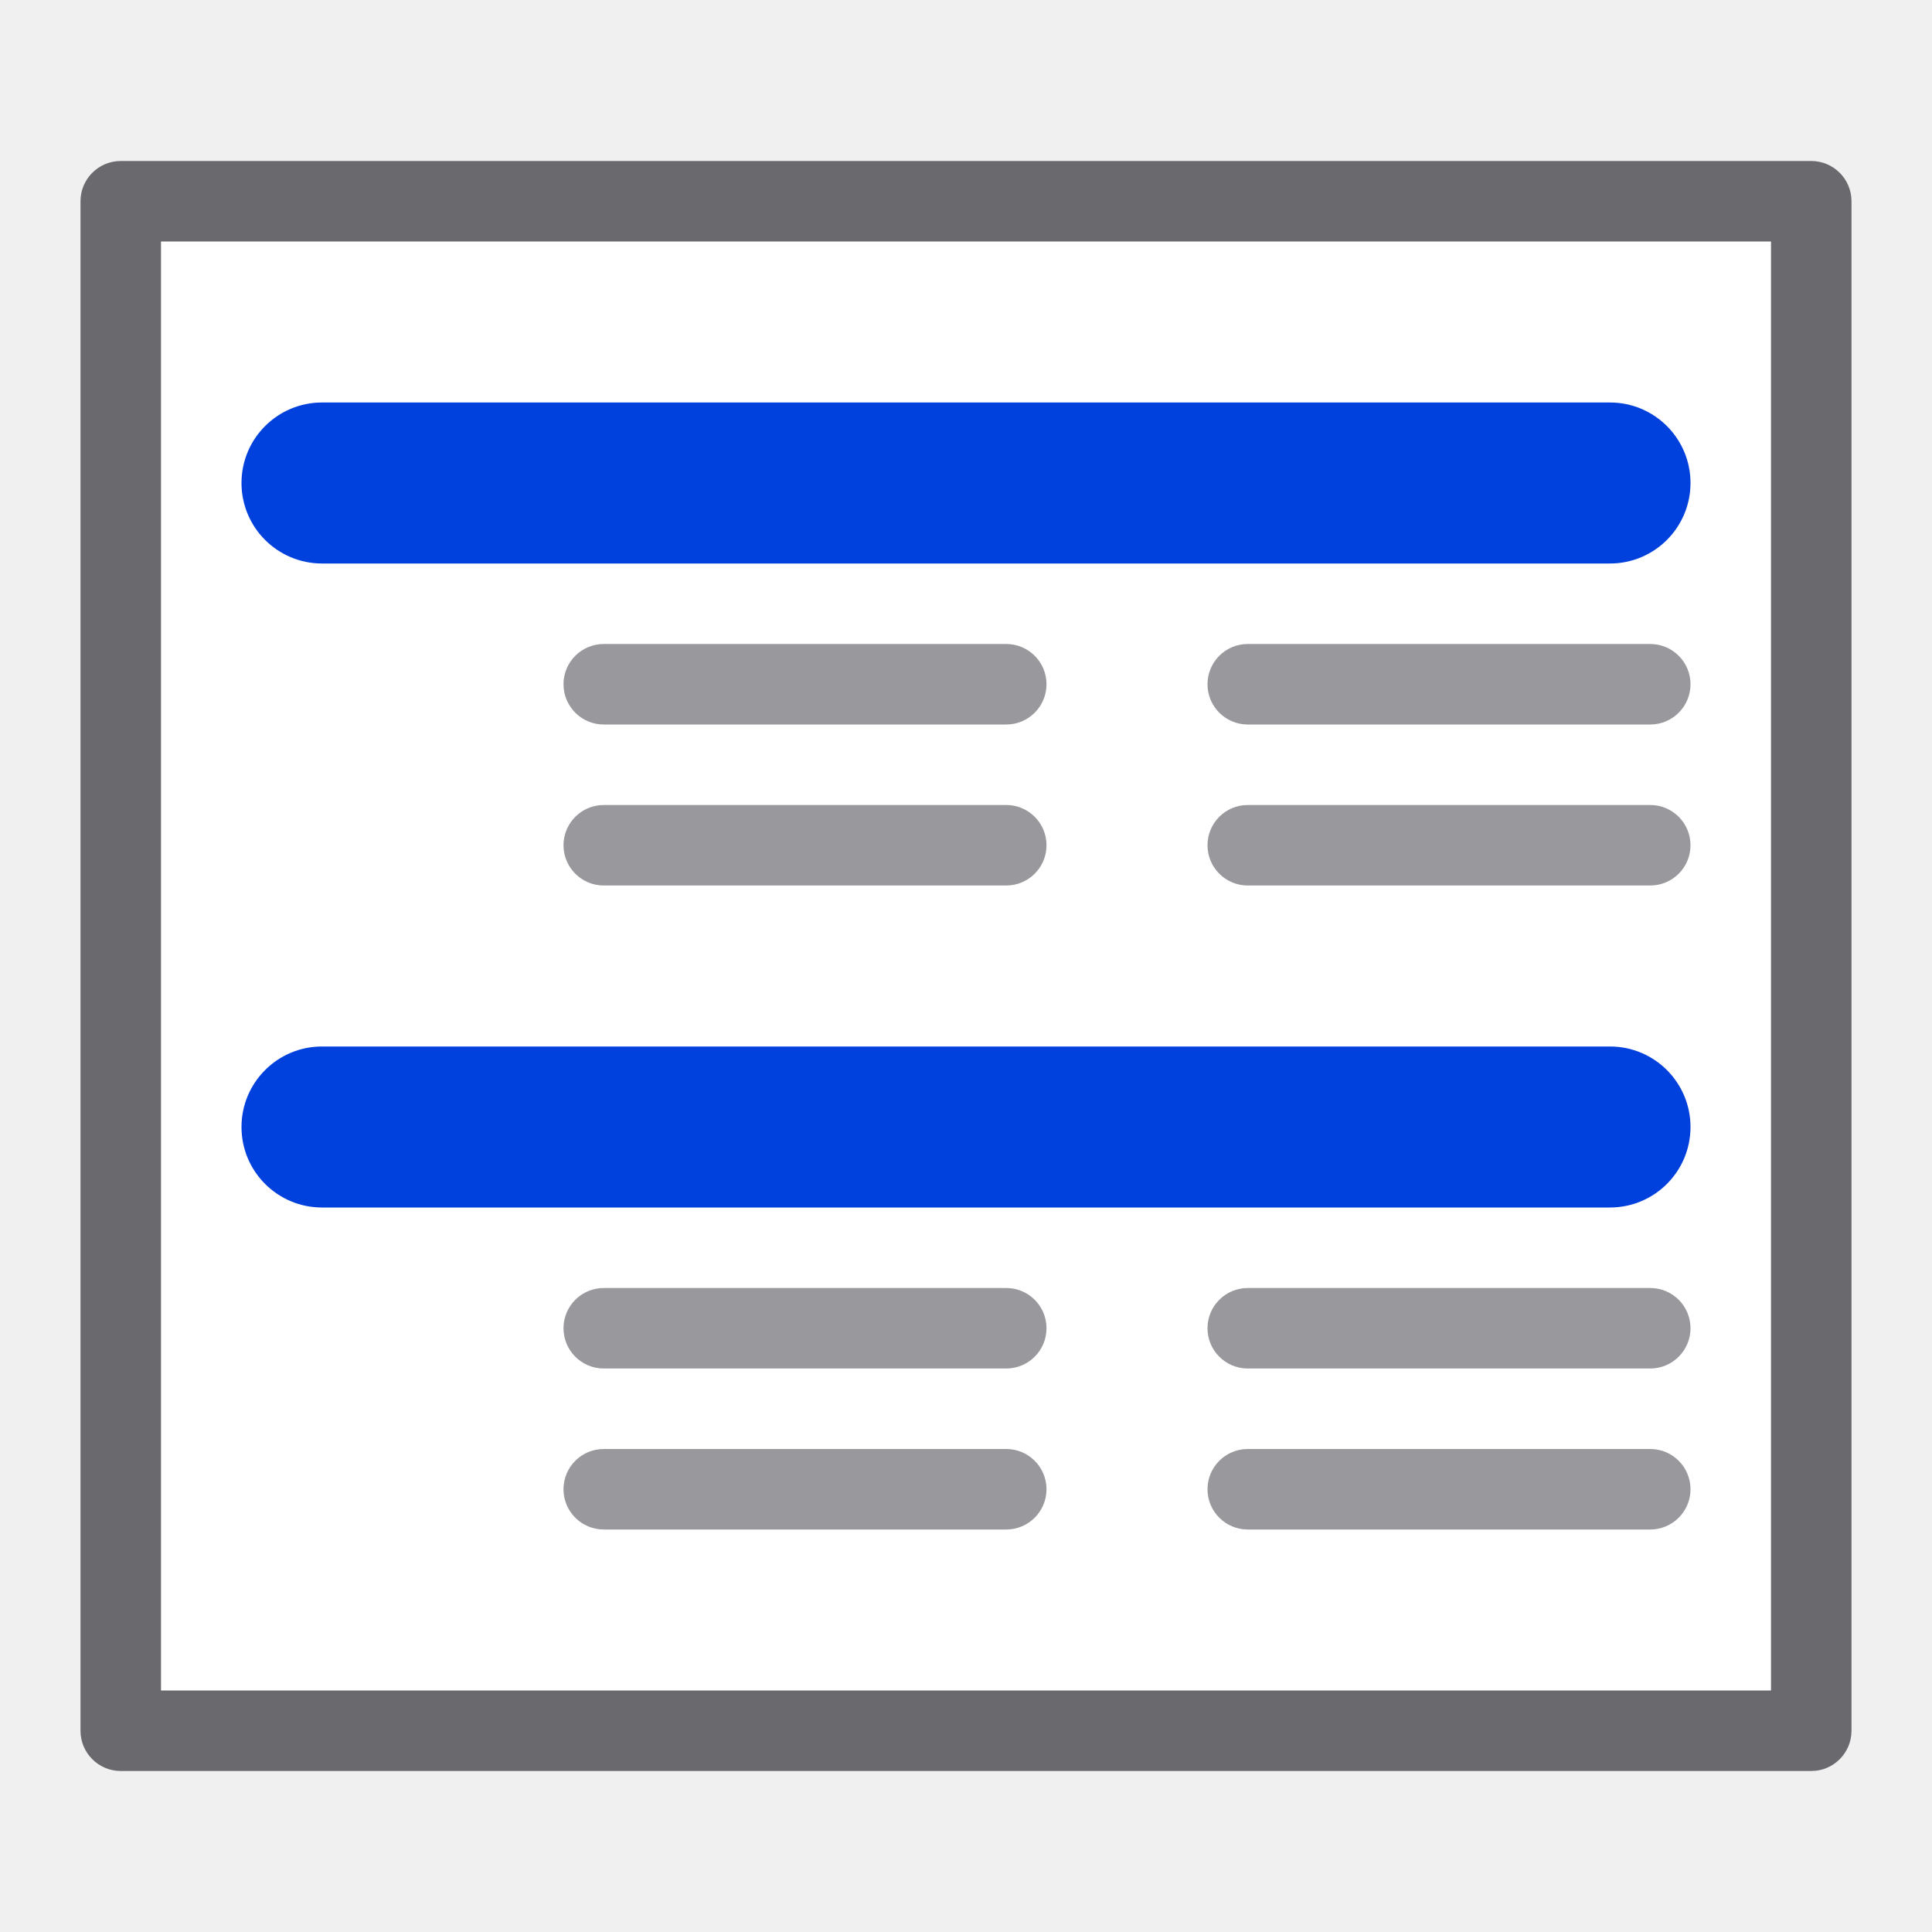
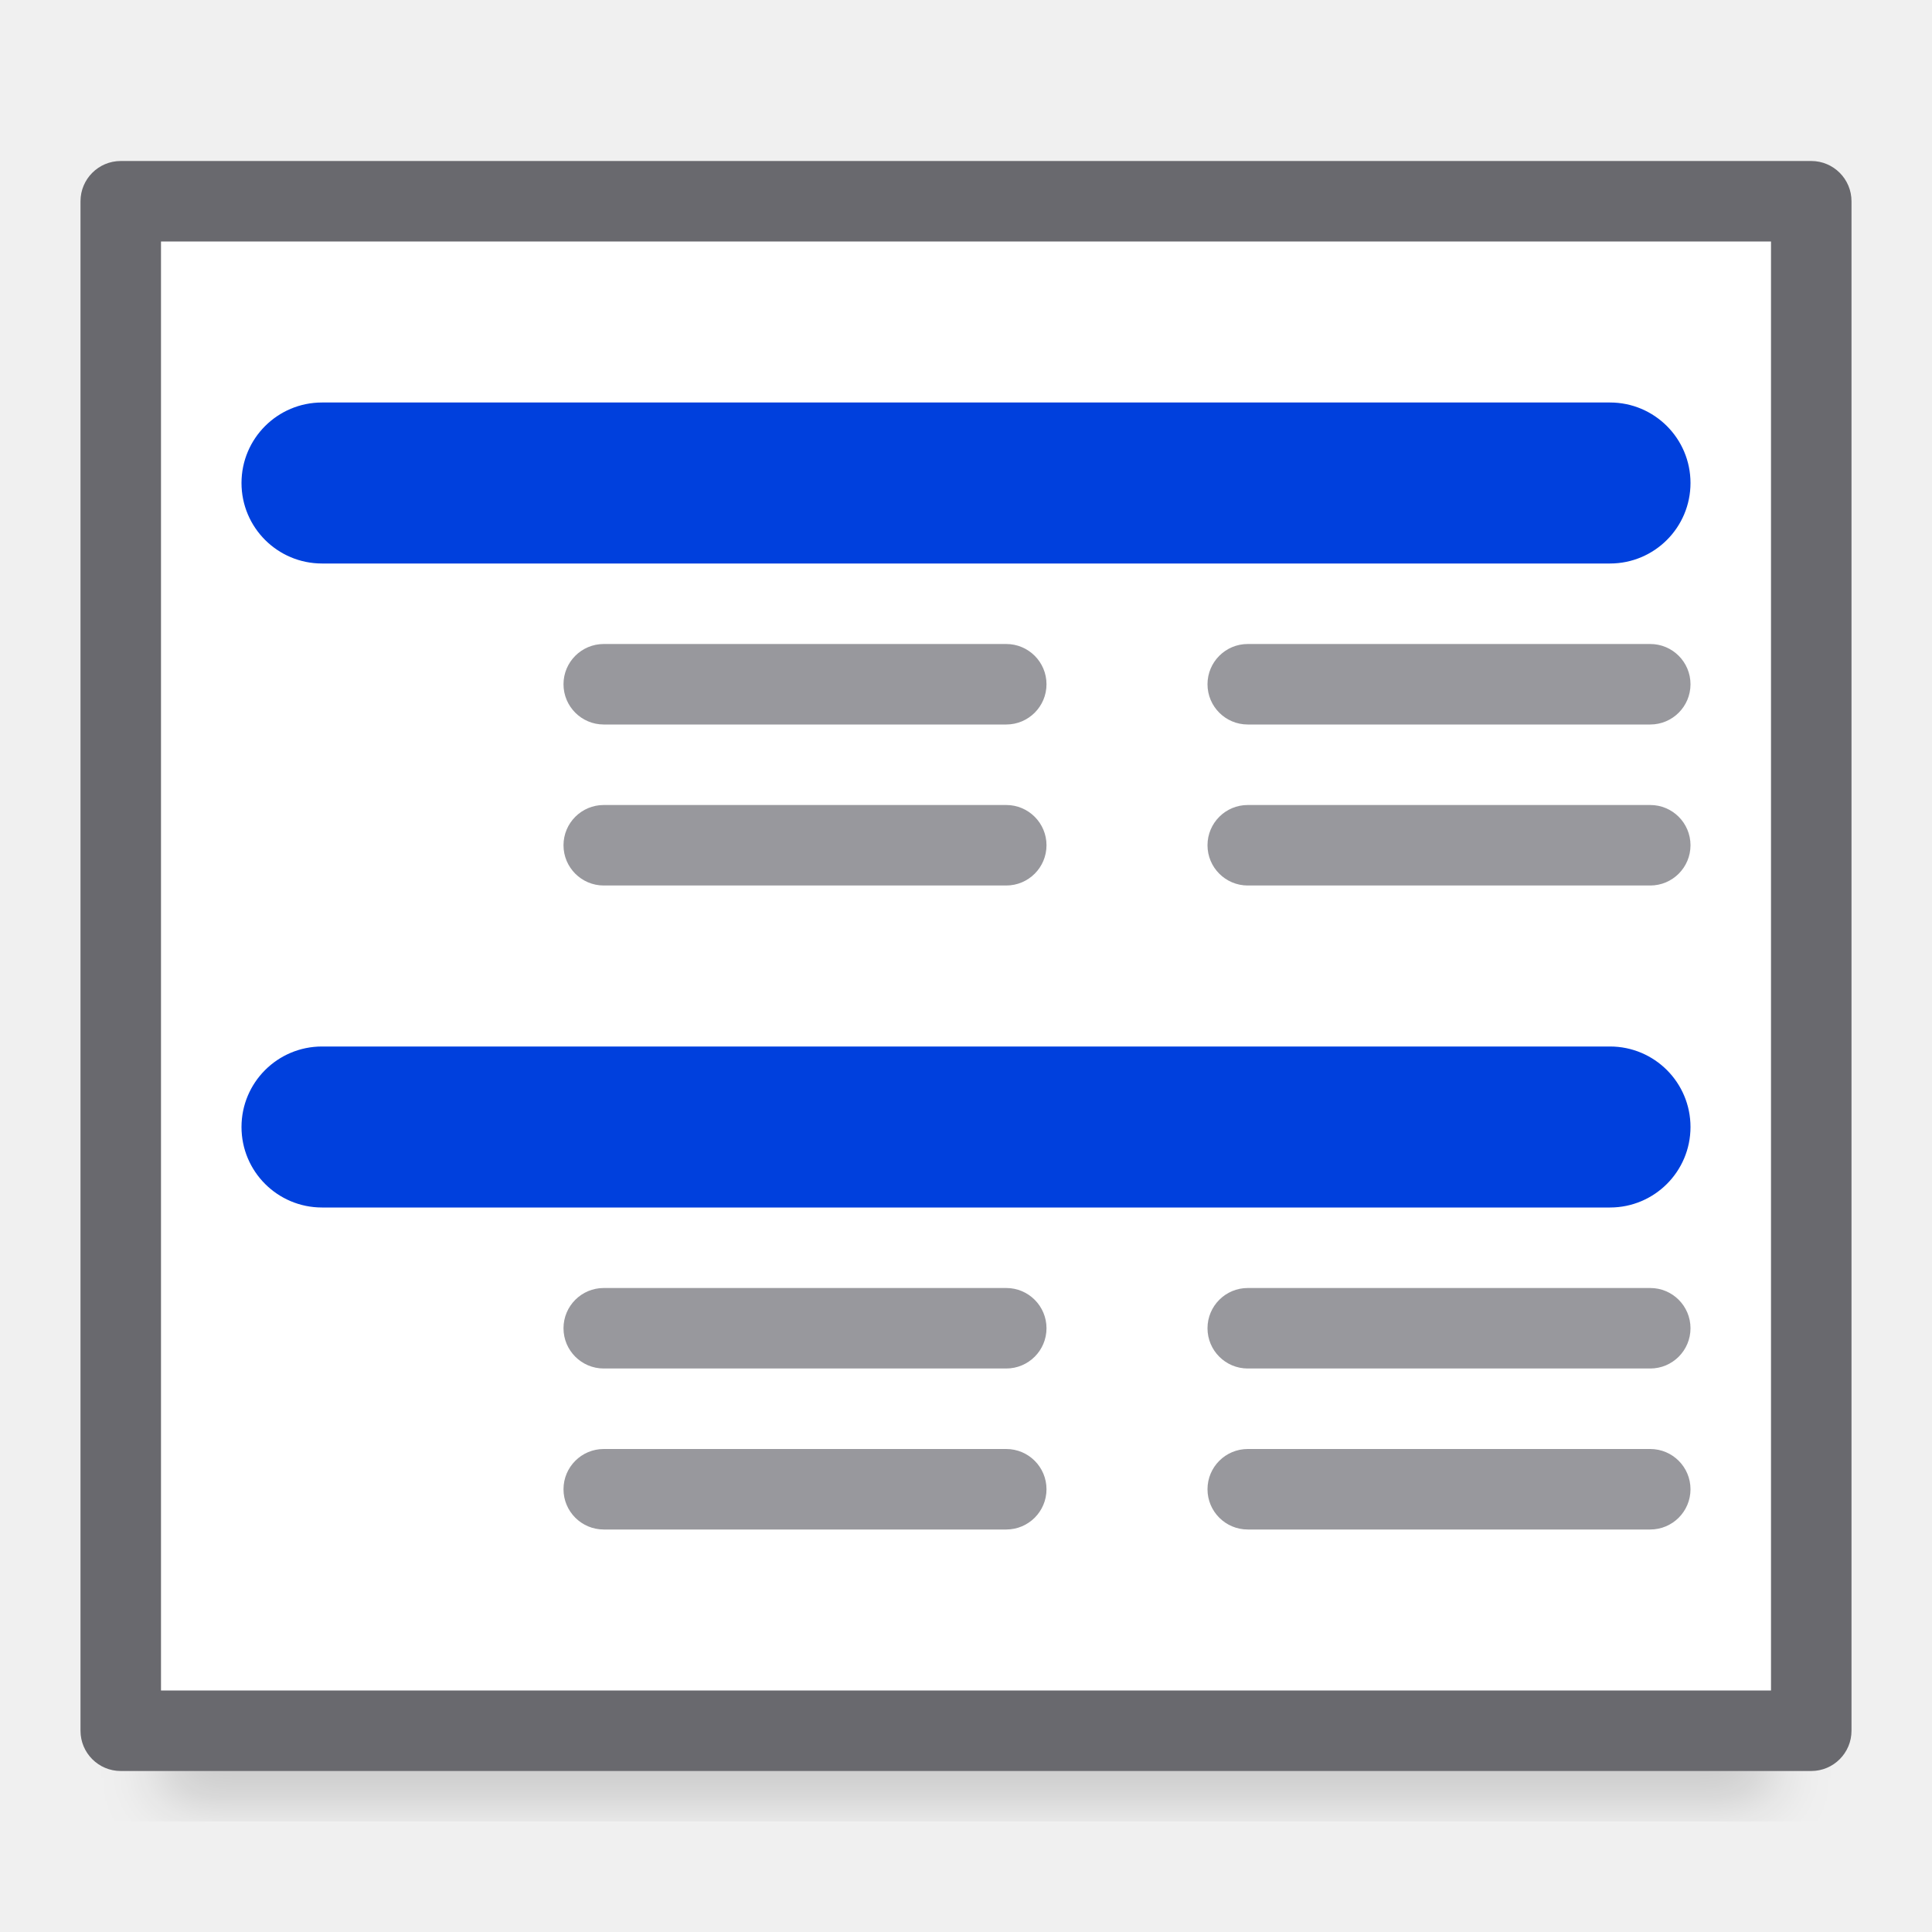
<svg xmlns="http://www.w3.org/2000/svg" xmlns:xlink="http://www.w3.org/1999/xlink" viewBox="0 0 24 24">
-   <linearGradient id="a" gradientTransform="translate(75 -7)" gradientUnits="userSpaceOnUse" x1="14" x2="13.797" y1="22" y2="2.136">
+   <filter id="a" color-interpolation-filters="sRGB" height="1.095" width="1.097" x="-.049" y="-.047">
+     <feGaussianBlur stdDeviation=".366" />
+   </filter>
+   <linearGradient id="b" gradientTransform="translate(75 -7)" gradientUnits="userSpaceOnUse" x1="14" x2="13.797" y1="22" y2="2.136">
    <stop offset="0" stop-color="#0040dd" />
    <stop offset="1" stop-color="#0a84ff" />
  </linearGradient>
-   <linearGradient id="b" gradientUnits="userSpaceOnUse" x1="11.5" x2="11.5" xlink:href="#a" y1="7" y2="5" />
-   <linearGradient id="c" gradientUnits="userSpaceOnUse" x1="11" x2="11" xlink:href="#a" y1="15" y2="13" />
+   <linearGradient id="c" gradientUnits="userSpaceOnUse" x1="11.5" x2="11.5" xlink:href="#b" y1="7" y2="5" />
+   <linearGradient id="d" gradientUnits="userSpaceOnUse" x1="11" x2="11" xlink:href="#b" y1="15" y2="13" />
+   <path d="m2 19.941h20v2.559h-20z" filter="url(#a)" opacity=".15" stroke-width="1.015" />
  <rect fill="#69696e" height="20" ry=".5" width="22" x="1" y="2" />
  <path d="m2 3h20v18h-20z" fill="#fff" />
-   <rect fill="url(#b)" height="2" ry="1" width="18" x="3" y="5" />
-   <rect fill="url(#c)" height="2" ry="1" width="18" x="3" y="13" />
+   <rect fill="url(#c)" height="2" ry="1" width="18" x="3" y="5" />
+   <rect fill="url(#d)" height="2" ry="1" width="18" x="3" y="13" />
  <g fill="#98989d">
    <rect height="1" ry=".5" width="6" x="7" y="10" />
    <rect height="1" ry=".5" width="6" x="15" y="10" />
    <rect height="1" ry=".5" width="6" x="15" y="8" />
    <rect height="1" ry=".5" width="6" x="7" y="8" />
    <rect height="1" ry=".5" width="6" x="7" y="18" />
    <rect height="1" ry=".5" width="6" x="15" y="18" />
    <rect height="1" ry=".5" width="6" x="15" y="16" />
    <rect height="1" ry=".5" width="6" x="7" y="16" />
  </g>
</svg>
